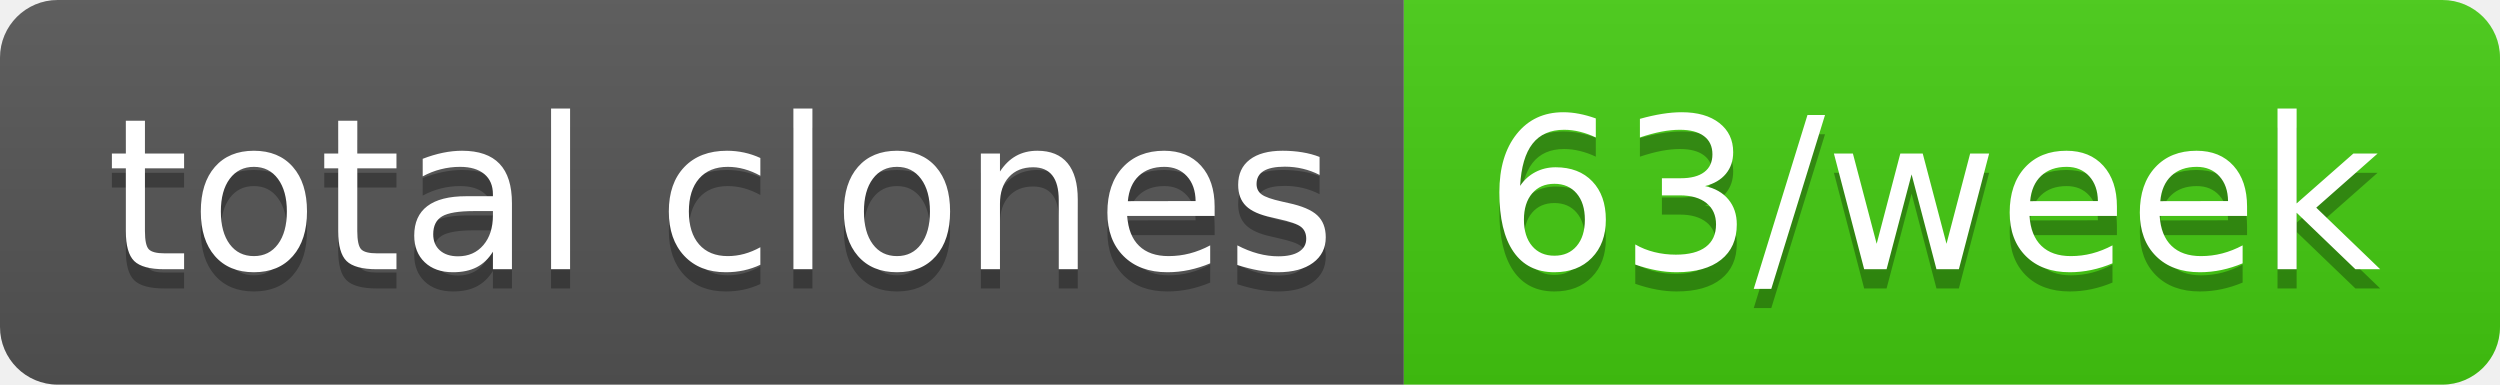
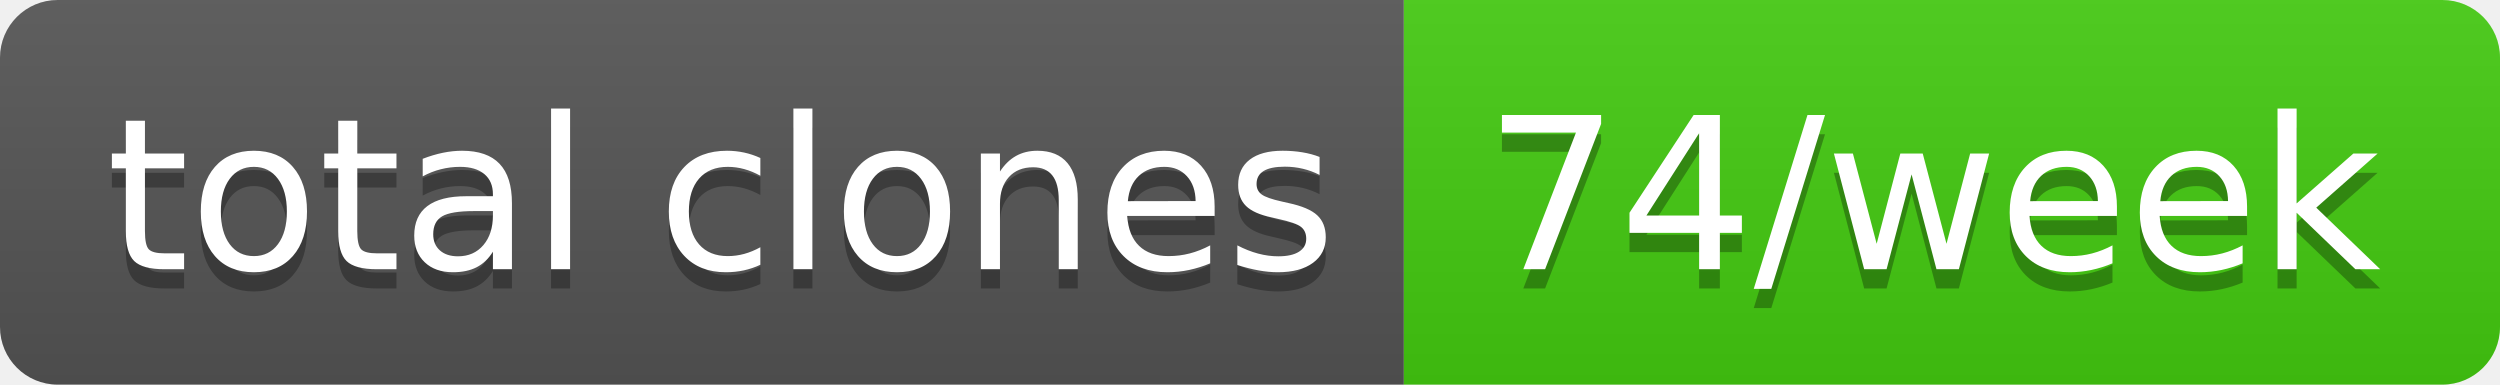
- <svg xmlns="http://www.w3.org/2000/svg" width="130" height="20" role="img" aria-label="total clones: 63/week">
+ <svg xmlns="http://www.w3.org/2000/svg" width="130" height="20" role="img" aria-label="total clones: 74/week">
  <linearGradient id="s" x2="0" y2="100%">
    <stop offset="0" stop-color="#bbb" stop-opacity=".1" />
    <stop offset="1" stop-opacity=".1" />
  </linearGradient>
  <clipPath id="r">
    <rect width="130" height="20" rx="3" fill="#fff" />
  </clipPath>
  <g clip-path="url(#r)">
    <rect width="73" height="20" fill="#555" />
    <rect x="73" width="57" height="20" fill="#4c1" />
    <rect width="130" height="20" fill="url(#s)" />
  </g>
  <g fill="#fff" text-anchor="middle" font-family="Verdana,Geneva,DejaVu Sans,sans-serif" text-rendering="geometricPrecision" font-size="110">
    <text aria-hidden="true" x="375" y="150" fill="#010101" fill-opacity=".3" transform="scale(.1)" textLength="630">total clones</text>
    <text x="375" y="140" transform="scale(.1)" fill="#fff" textLength="630">total clones</text>
-     <text aria-hidden="true" x="1005" y="150" fill="#010101" fill-opacity=".3" transform="scale(.1)" textLength="470">63/week</text>
-     <text x="1005" y="140" transform="scale(.1)" fill="#fff" textLength="470">63/week</text>
+     <text aria-hidden="true" x="1005" y="150" fill="#010101" fill-opacity=".3" transform="scale(.1)" textLength="470">74/week</text>
+     <text x="1005" y="140" transform="scale(.1)" fill="#fff" textLength="470">74/week</text>
  </g>
</svg>
